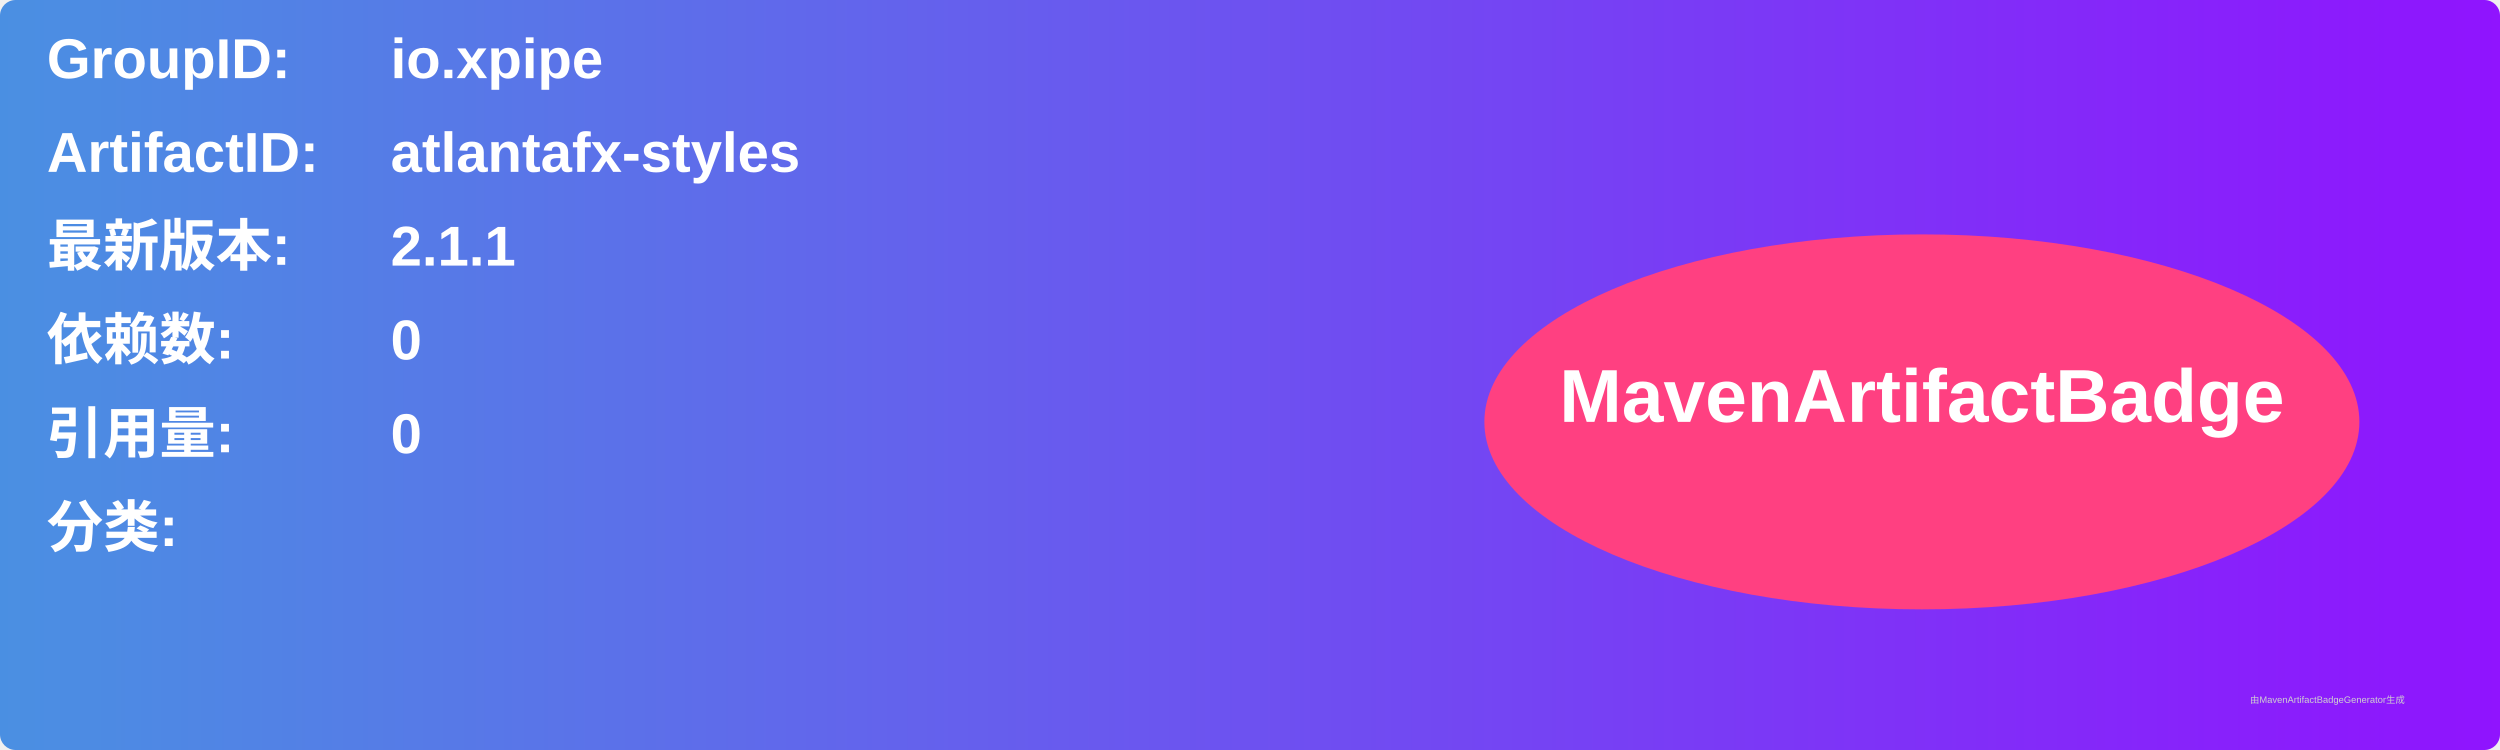
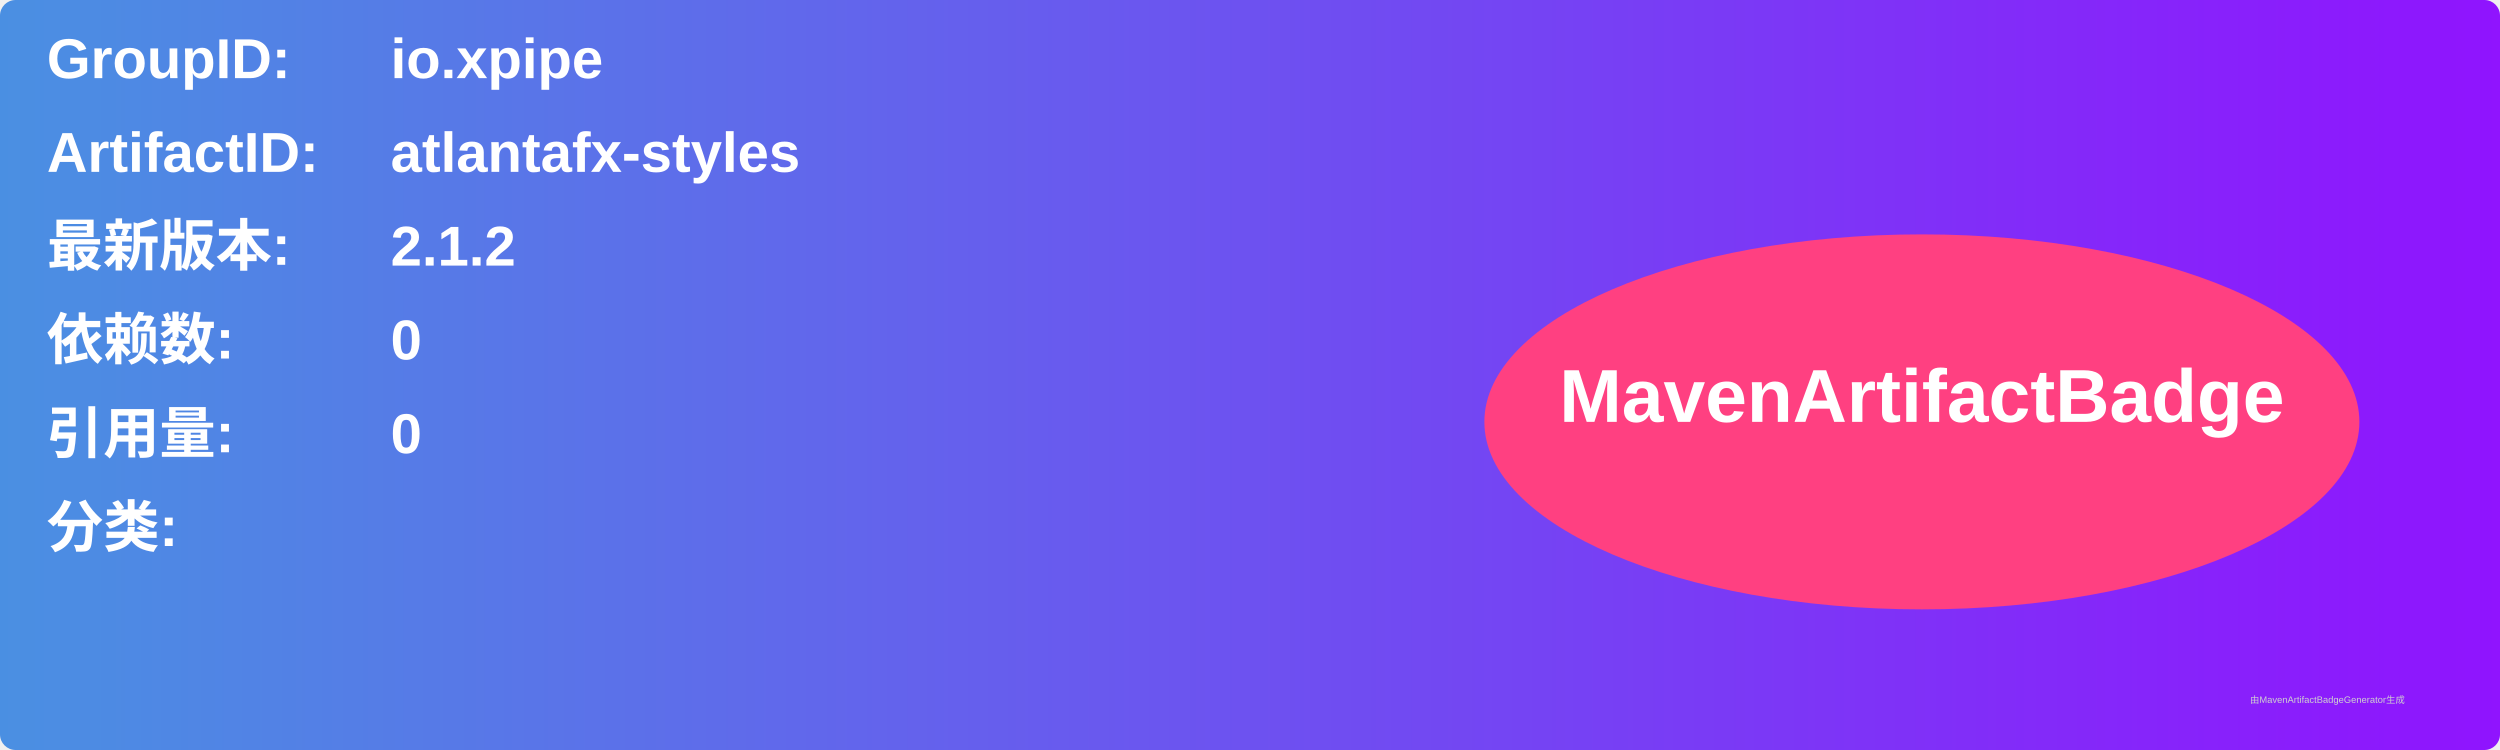
<svg xmlns="http://www.w3.org/2000/svg" width="800" height="240" viewBox="0 0 800 240">
  <linearGradient id="grad" x1="0%" y1="0%" x2="100%" y2="0%">
    <stop offset="0%" stop-color="#4a90e2" />
    <stop offset="100%" stop-color="#9013fe" />
  </linearGradient>
  <rect width="100%" height="100%" rx="5" ry="5" fill="url(#grad)" />
  <g transform="translate(15, 15)">
    <text x="0" y="10" font-family="Arial" font-size="18" fill="white" font-weight="bold" width="260">GroupID:</text>
    <text x="110" y="10" font-family="Arial" font-size="18" fill="white" font-weight="bold" width="460">io.xpipe</text>
    <text x="0" y="40" font-family="Arial" font-size="18" fill="white" font-weight="bold" width="260">ArtifactID:</text>
    <text x="110" y="40" font-family="Arial" font-size="18" fill="white" font-weight="bold" width="460">atlantafx-styles</text>
    <text x="0" y="70" font-family="Arial" font-size="18" fill="white" font-weight="bold">最新版本:</text>
    <text x="110" y="70" font-family="Arial" font-size="18" fill="white" font-weight="bold">
-       <tspan font-weight="bold">2.1.1</tspan>
+       <tspan font-weight="bold">2.1.2</tspan>
    </text>
    <text x="0" y="100" font-family="Arial" font-size="18" fill="white" font-weight="bold">依赖数: </text>
    <text x="110" y="100" font-family="Arial" font-size="18" fill="white">
      <tspan font-weight="bold">0</tspan>
    </text>
    <text x="0" y="130" font-family="Arial" font-size="18" fill="white" font-weight="bold">引用量: </text>
    <text x="110" y="130" font-family="Arial" font-size="18" fill="white">
      <tspan font-weight="bold">0</tspan>
    </text>
    <text x="0" y="160" font-family="Arial" font-size="18" fill="white" font-weight="bold">分类:</text>
    <text x="10" y="190" font-family="Arial" font-size="10" fill="white">
      <tspan font-weight="bold" />
    </text>
    <ellipse cx="600" cy="120" rx="140" ry="60" fill="#ff4081" />
    <text x="600" y="120" text-anchor="middle" font-family="Arial" font-size="24" fill="white" font-weight="bold">MavenArtifactBadge</text>
  </g>
  <text x="720" y="225" font-family="Arial" font-size="3" fill="#d0d0d0">由MavenArtifactBadgeGenerator生成</text>
</svg>
